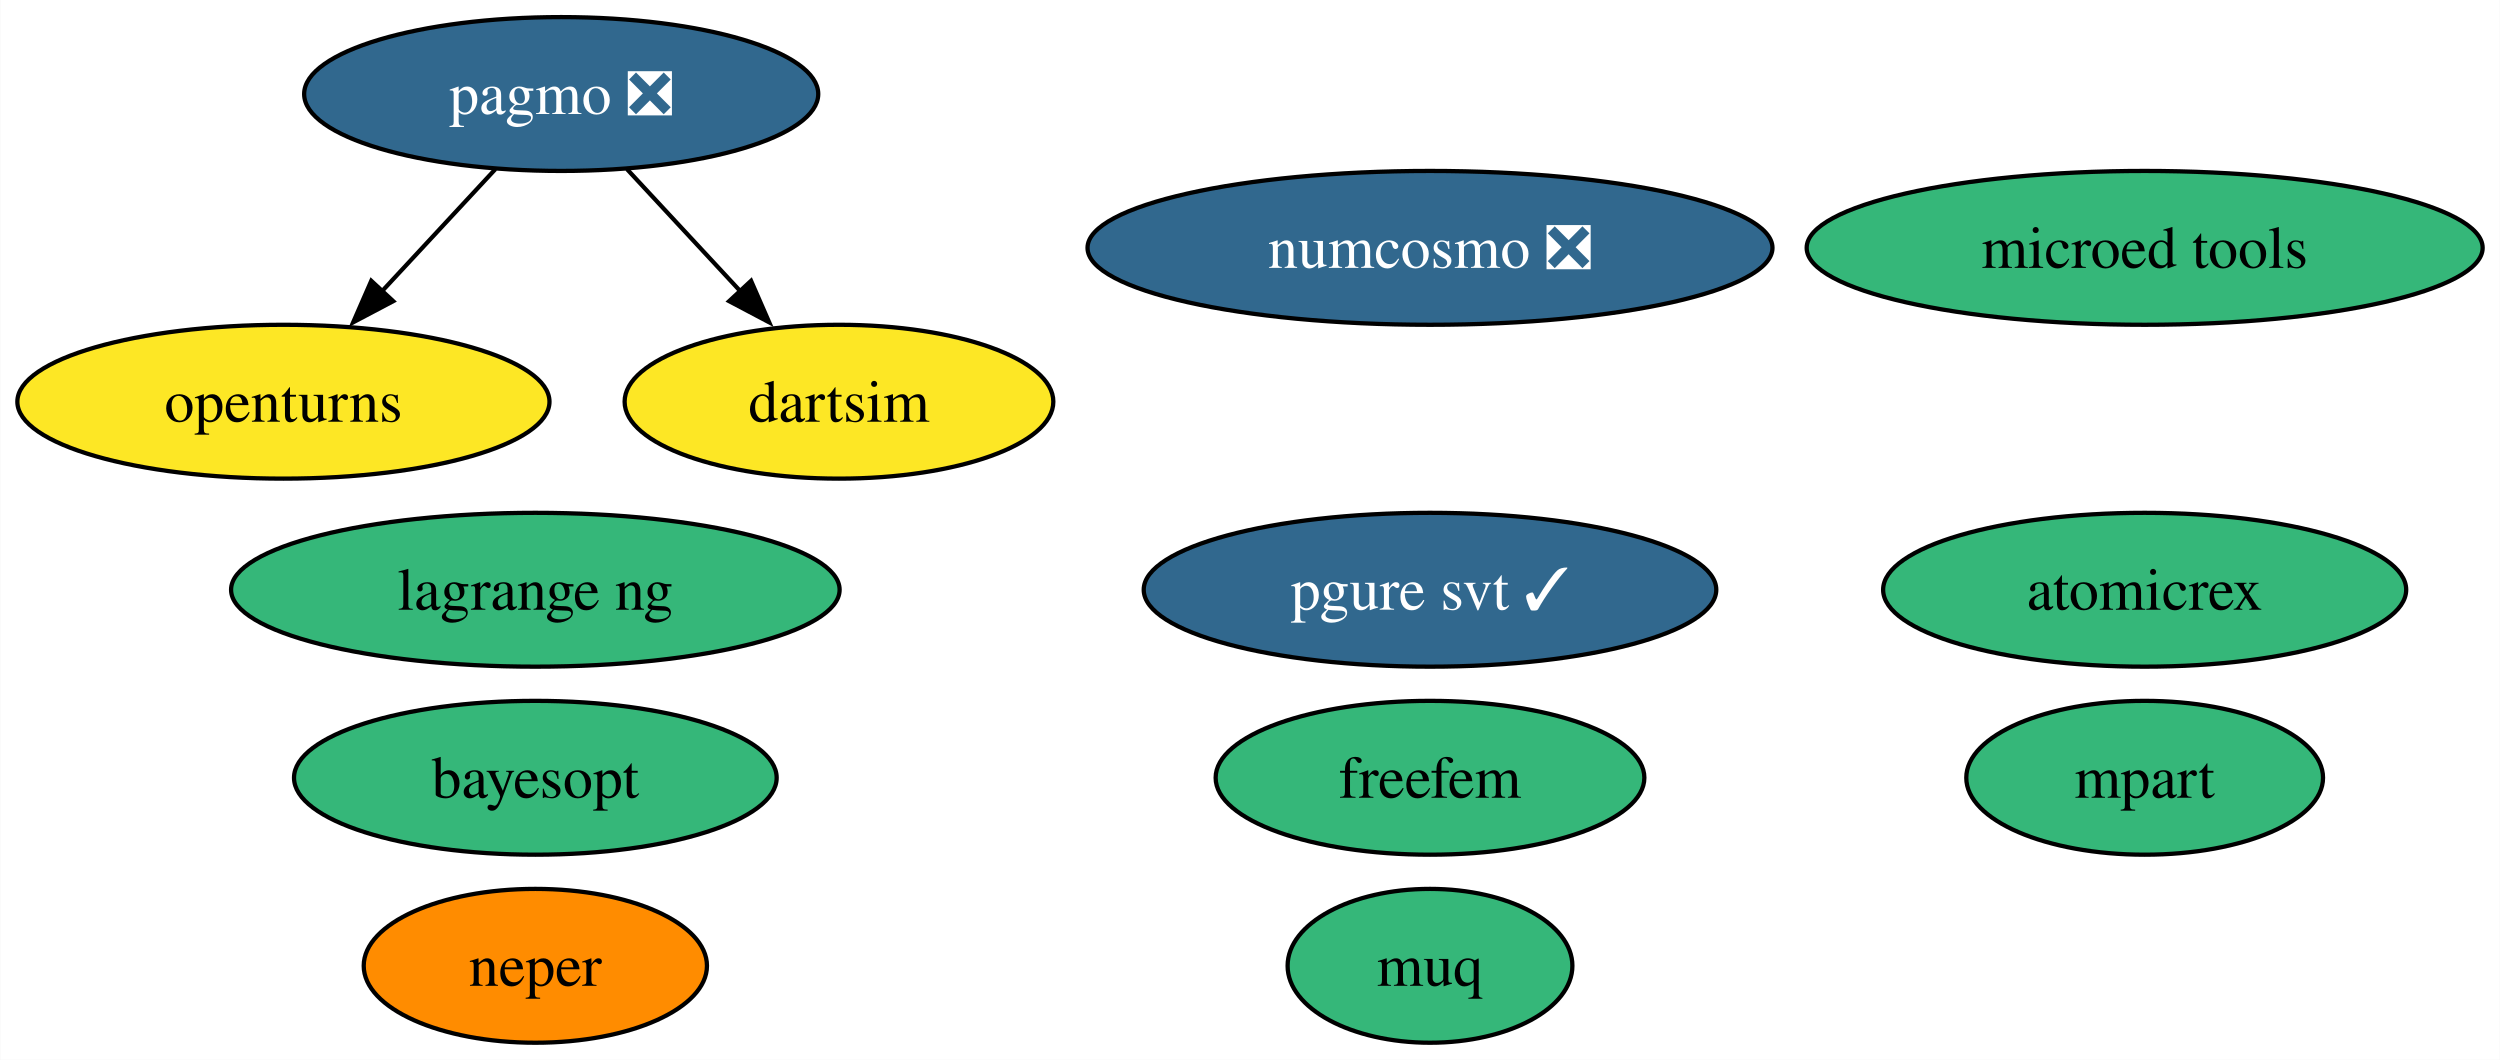
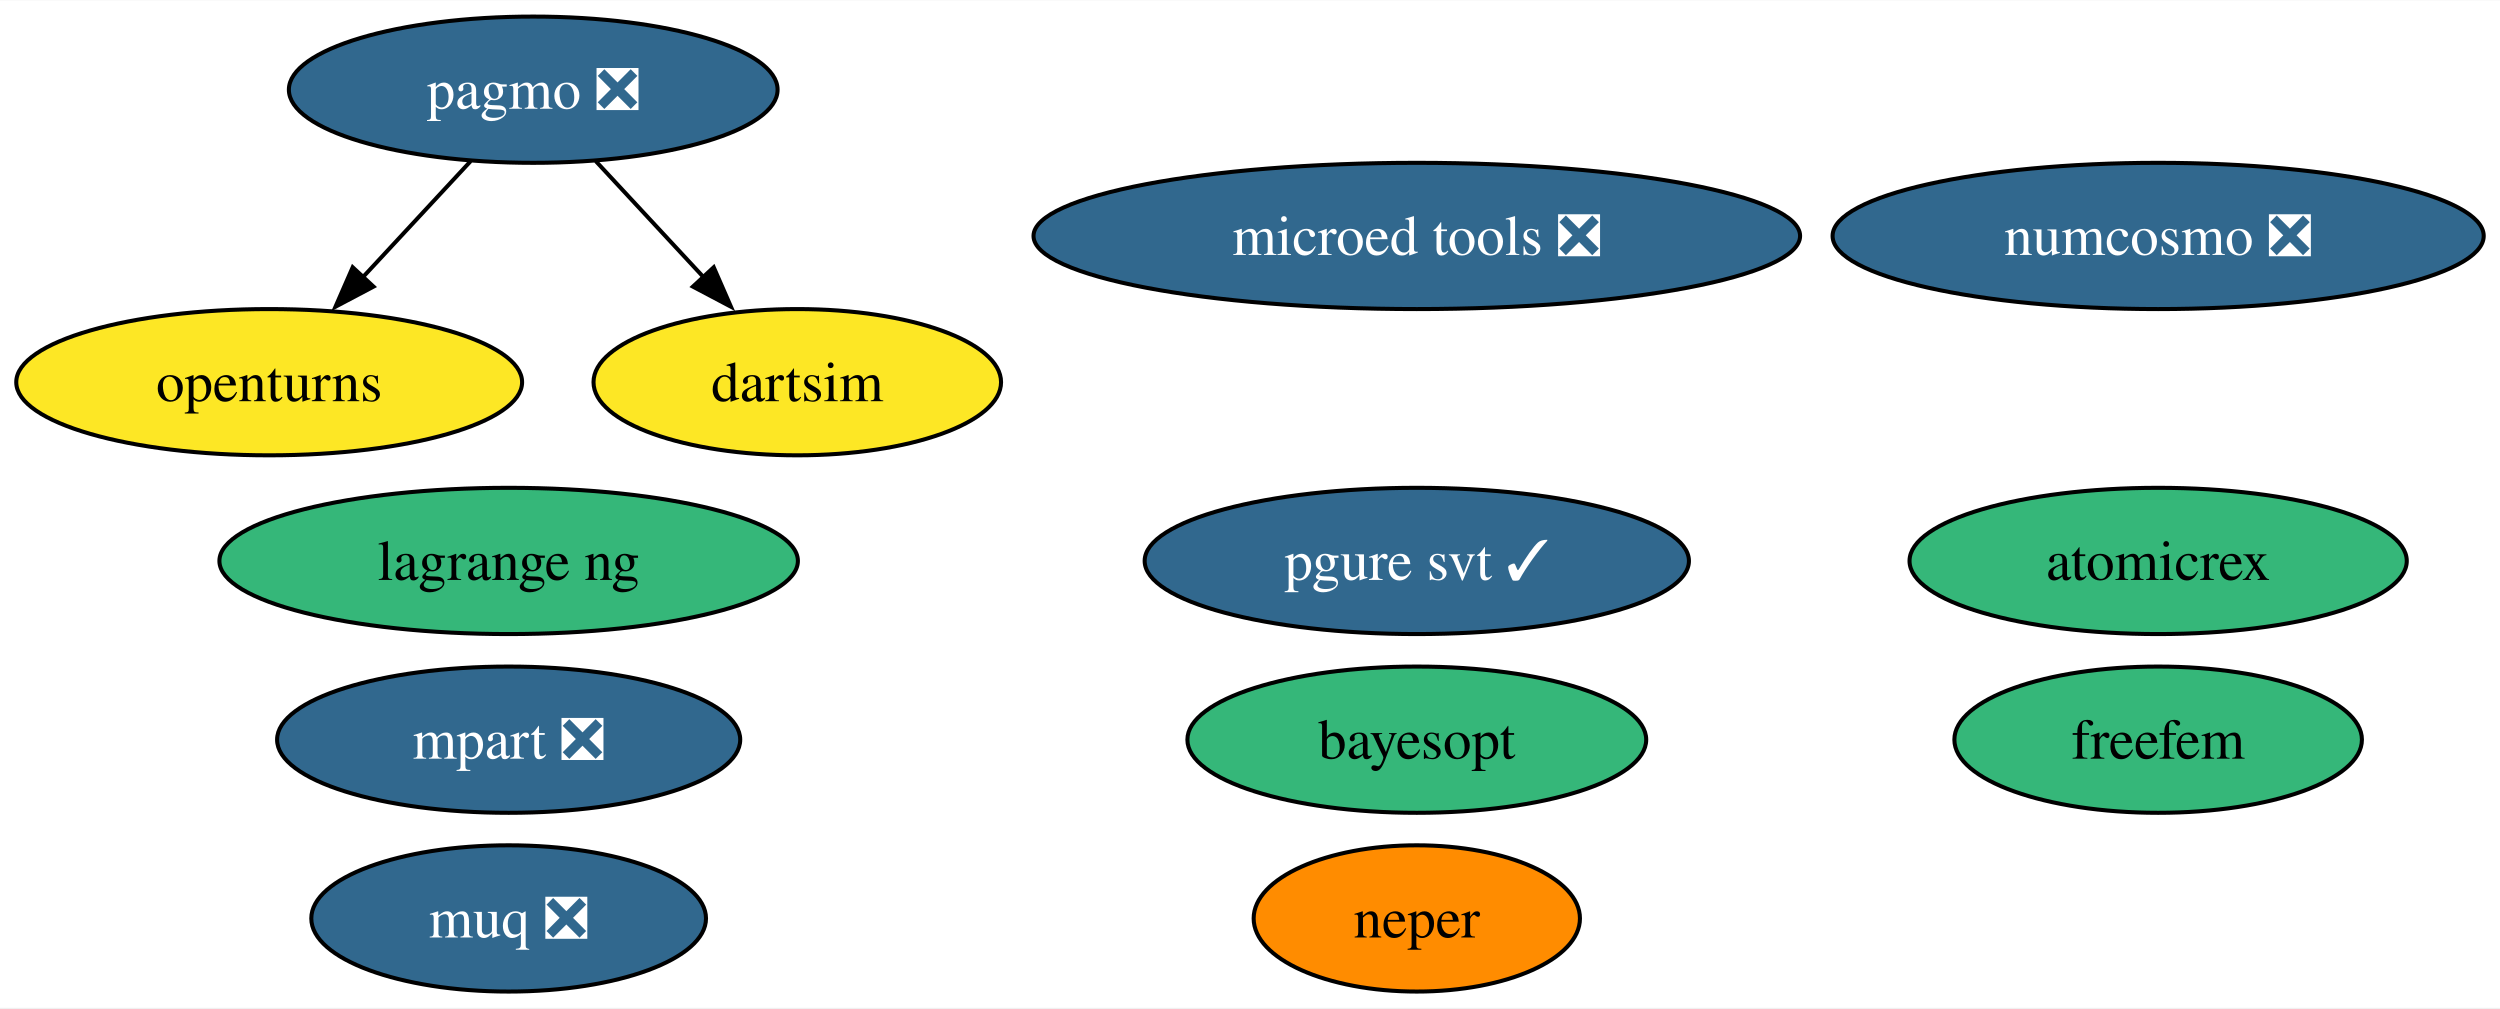
- <svg xmlns="http://www.w3.org/2000/svg" xmlns:xlink="http://www.w3.org/1999/xlink" width="585pt" height="248pt" viewBox="0.00 0.00 584.88 248.00">
+ <svg xmlns="http://www.w3.org/2000/svg" xmlns:xlink="http://www.w3.org/1999/xlink" width="615pt" height="248pt" viewBox="0.00 0.00 615.40 248.00">
  <g id="graph0" class="graph" transform="scale(1 1) rotate(0) translate(4 244)">
-     <polygon fill="white" stroke="none" points="-4,4 -4,-244 580.88,-244 580.88,4 -4,4" />
+     <polygon fill="white" stroke="none" points="-4,4 -4,-244 611.4,-244 611.4,4 -4,4" />
    <g id="node1" class="node">
      <g id="a_node1">
        <a xlink:href="https://github.com/conda-forge/openturns-feedstock" xlink:title="openturns">
          <ellipse fill="#fde725" stroke="black" cx="62.26" cy="-150" rx="62.26" ry="18" />
          <text text-anchor="middle" x="62.26" y="-145.32" font-family="Times,serif" font-size="14.00">openturns</text>
        </a>
      </g>
    </g>
    <g id="node2" class="node">
      <g id="a_node2">
        <a xlink:href="https://github.com/conda-forge/pagmo-feedstock/pull/82" xlink:title="pagmo ❎">
          <ellipse fill="#31688e" stroke="black" cx="127.26" cy="-222" rx="60.15" ry="18" />
          <text text-anchor="middle" x="127.26" y="-217.32" font-family="Times,serif" font-size="14.00" fill="white">pagmo ❎</text>
        </a>
      </g>
    </g>
    <g id="edge2" class="edge">
      <path fill="none" stroke="black" d="M111.85,-204.41C103.92,-195.87 94.09,-185.28 85.27,-175.79" />
      <polygon fill="black" stroke="black" points="87.95,-173.53 78.58,-168.58 82.82,-178.29 87.95,-173.53" />
    </g>
    <g id="node7" class="node">
      <g id="a_node7">
        <a xlink:href="https://github.com/conda-forge/dartsim-feedstock" xlink:title="dartsim">
          <ellipse fill="#fde725" stroke="black" cx="192.26" cy="-150" rx="50.16" ry="18" />
          <text text-anchor="middle" x="192.26" y="-145.32" font-family="Times,serif" font-size="14.00">dartsim</text>
        </a>
      </g>
    </g>
    <g id="edge1" class="edge">
      <path fill="none" stroke="black" d="M142.66,-204.41C150.59,-195.87 160.43,-185.28 169.24,-175.79" />
      <polygon fill="black" stroke="black" points="171.69,-178.29 175.93,-168.58 166.56,-173.53 171.69,-178.29" />
    </g>
    <g id="node3" class="node">
      <g id="a_node3">
        <a xlink:href="https://github.com/conda-forge/numcosmo-feedstock/pull/66" xlink:title="numcosmo ❎">
-           <ellipse fill="#31688e" stroke="black" cx="330.56" cy="-186" rx="80.14" ry="18" />
-           <text text-anchor="middle" x="330.56" y="-181.32" font-family="Times,serif" font-size="14.00" fill="white">numcosmo ❎</text>
+           <ellipse fill="#31688e" stroke="black" cx="527.25" cy="-186" rx="80.14" ry="18" />
+           <text text-anchor="middle" x="527.25" y="-181.32" font-family="Times,serif" font-size="14.00" fill="white">numcosmo ❎</text>
        </a>
      </g>
    </g>
    <g id="node4" class="node">
      <g id="a_node4">
        <a xlink:href="https://github.com/conda-forge/atomicrex-feedstock" xlink:title="atomicrex">
-           <ellipse fill="#35b779" stroke="black" cx="497.79" cy="-106" rx="61.2" ry="18" />
-           <text text-anchor="middle" x="497.79" y="-101.33" font-family="Times,serif" font-size="14.00">atomicrex</text>
+           <ellipse fill="#35b779" stroke="black" cx="527.25" cy="-106" rx="61.2" ry="18" />
+           <text text-anchor="middle" x="527.25" y="-101.33" font-family="Times,serif" font-size="14.00">atomicrex</text>
        </a>
      </g>
    </g>
    <g id="node5" class="node">
      <g id="a_node5">
        <a xlink:href="https://github.com/conda-forge/neper-feedstock" xlink:title="neper">
-           <ellipse fill="#ff8c00" stroke="black" cx="121.21" cy="-18" rx="40.16" ry="18" />
-           <text text-anchor="middle" x="121.21" y="-13.32" font-family="Times,serif" font-size="14.00">neper</text>
+           <ellipse fill="#ff8c00" stroke="black" cx="344.76" cy="-18" rx="40.16" ry="18" />
+           <text text-anchor="middle" x="344.76" y="-13.32" font-family="Times,serif" font-size="14.00">neper</text>
        </a>
      </g>
    </g>
    <g id="node6" class="node">
      <g id="a_node6">
        <a xlink:href="https://github.com/conda-forge/pgure-svt-feedstock/pull/16" xlink:title="pgure svt ✓">
-           <ellipse fill="#31688e" stroke="black" cx="330.56" cy="-106" rx="66.99" ry="18" />
-           <text text-anchor="middle" x="330.56" y="-101.33" font-family="Times,serif" font-size="14.00" fill="white">pgure svt ✓</text>
+           <ellipse fill="#31688e" stroke="black" cx="344.76" cy="-106" rx="66.99" ry="18" />
+           <text text-anchor="middle" x="344.76" y="-101.33" font-family="Times,serif" font-size="14.00" fill="white">pgure svt ✓</text>
        </a>
      </g>
    </g>
    <g id="node8" class="node">
      <g id="a_node8">
-         <a xlink:href="https://github.com/conda-forge/muq-feedstock" xlink:title="muq">
-           <ellipse fill="#35b779" stroke="black" cx="330.56" cy="-18" rx="33.32" ry="18" />
-           <text text-anchor="middle" x="330.56" y="-13.32" font-family="Times,serif" font-size="14.00">muq</text>
+         <a xlink:href="https://github.com/conda-forge/muq-feedstock/pull/43" xlink:title="muq ❎">
+           <ellipse fill="#31688e" stroke="black" cx="121.21" cy="-18" rx="48.58" ry="18" />
+           <text text-anchor="middle" x="121.21" y="-13.32" font-family="Times,serif" font-size="14.00" fill="white">muq ❎</text>
        </a>
      </g>
    </g>
    <g id="node9" class="node">
      <g id="a_node9">
-         <a xlink:href="https://github.com/conda-forge/microed-tools-feedstock" xlink:title="microed tools">
-           <ellipse fill="#35b779" stroke="black" cx="497.79" cy="-186" rx="79.09" ry="18" />
-           <text text-anchor="middle" x="497.79" y="-181.32" font-family="Times,serif" font-size="14.00">microed tools</text>
+         <a xlink:href="https://github.com/conda-forge/microed-tools-feedstock/pull/23" xlink:title="microed tools ❎">
+           <ellipse fill="#31688e" stroke="black" cx="344.76" cy="-186" rx="94.35" ry="18" />
+           <text text-anchor="middle" x="344.76" y="-181.32" font-family="Times,serif" font-size="14.00" fill="white">microed tools ❎</text>
        </a>
      </g>
    </g>
    <g id="node10" class="node">
      <g id="a_node10">
        <a xlink:href="https://github.com/conda-forge/freefem-feedstock" xlink:title="freefem">
-           <ellipse fill="#35b779" stroke="black" cx="330.56" cy="-62" rx="50.16" ry="18" />
-           <text text-anchor="middle" x="330.56" y="-57.33" font-family="Times,serif" font-size="14.00">freefem</text>
+           <ellipse fill="#35b779" stroke="black" cx="527.25" cy="-62" rx="50.16" ry="18" />
+           <text text-anchor="middle" x="527.25" y="-57.33" font-family="Times,serif" font-size="14.00">freefem</text>
        </a>
      </g>
    </g>
    <g id="node11" class="node">
      <g id="a_node11">
-         <a xlink:href="https://github.com/conda-forge/mpart-feedstock" xlink:title="mpart">
-           <ellipse fill="#35b779" stroke="black" cx="497.79" cy="-62" rx="41.74" ry="18" />
-           <text text-anchor="middle" x="497.79" y="-57.33" font-family="Times,serif" font-size="14.00">mpart</text>
+         <a xlink:href="https://github.com/conda-forge/mpart-feedstock/pull/27" xlink:title="mpart ❎">
+           <ellipse fill="#31688e" stroke="black" cx="121.21" cy="-62" rx="57" ry="18" />
+           <text text-anchor="middle" x="121.21" y="-57.33" font-family="Times,serif" font-size="14.00" fill="white">mpart ❎</text>
        </a>
      </g>
    </g>
    <g id="node12" class="node">
      <g id="a_node12">
        <a xlink:href="https://github.com/conda-forge/lagrange-ng-feedstock" xlink:title="lagrange ng">
          <ellipse fill="#35b779" stroke="black" cx="121.21" cy="-106" rx="71.2" ry="18" />
          <text text-anchor="middle" x="121.21" y="-101.33" font-family="Times,serif" font-size="14.00">lagrange ng</text>
        </a>
      </g>
    </g>
    <g id="node13" class="node">
      <g id="a_node13">
        <a xlink:href="https://github.com/conda-forge/bayesopt-feedstock" xlink:title="bayesopt">
-           <ellipse fill="#35b779" stroke="black" cx="121.21" cy="-62" rx="56.47" ry="18" />
-           <text text-anchor="middle" x="121.21" y="-57.33" font-family="Times,serif" font-size="14.00">bayesopt</text>
+           <ellipse fill="#35b779" stroke="black" cx="344.76" cy="-62" rx="56.47" ry="18" />
+           <text text-anchor="middle" x="344.76" y="-57.33" font-family="Times,serif" font-size="14.00">bayesopt</text>
        </a>
      </g>
    </g>
  </g>
</svg>
